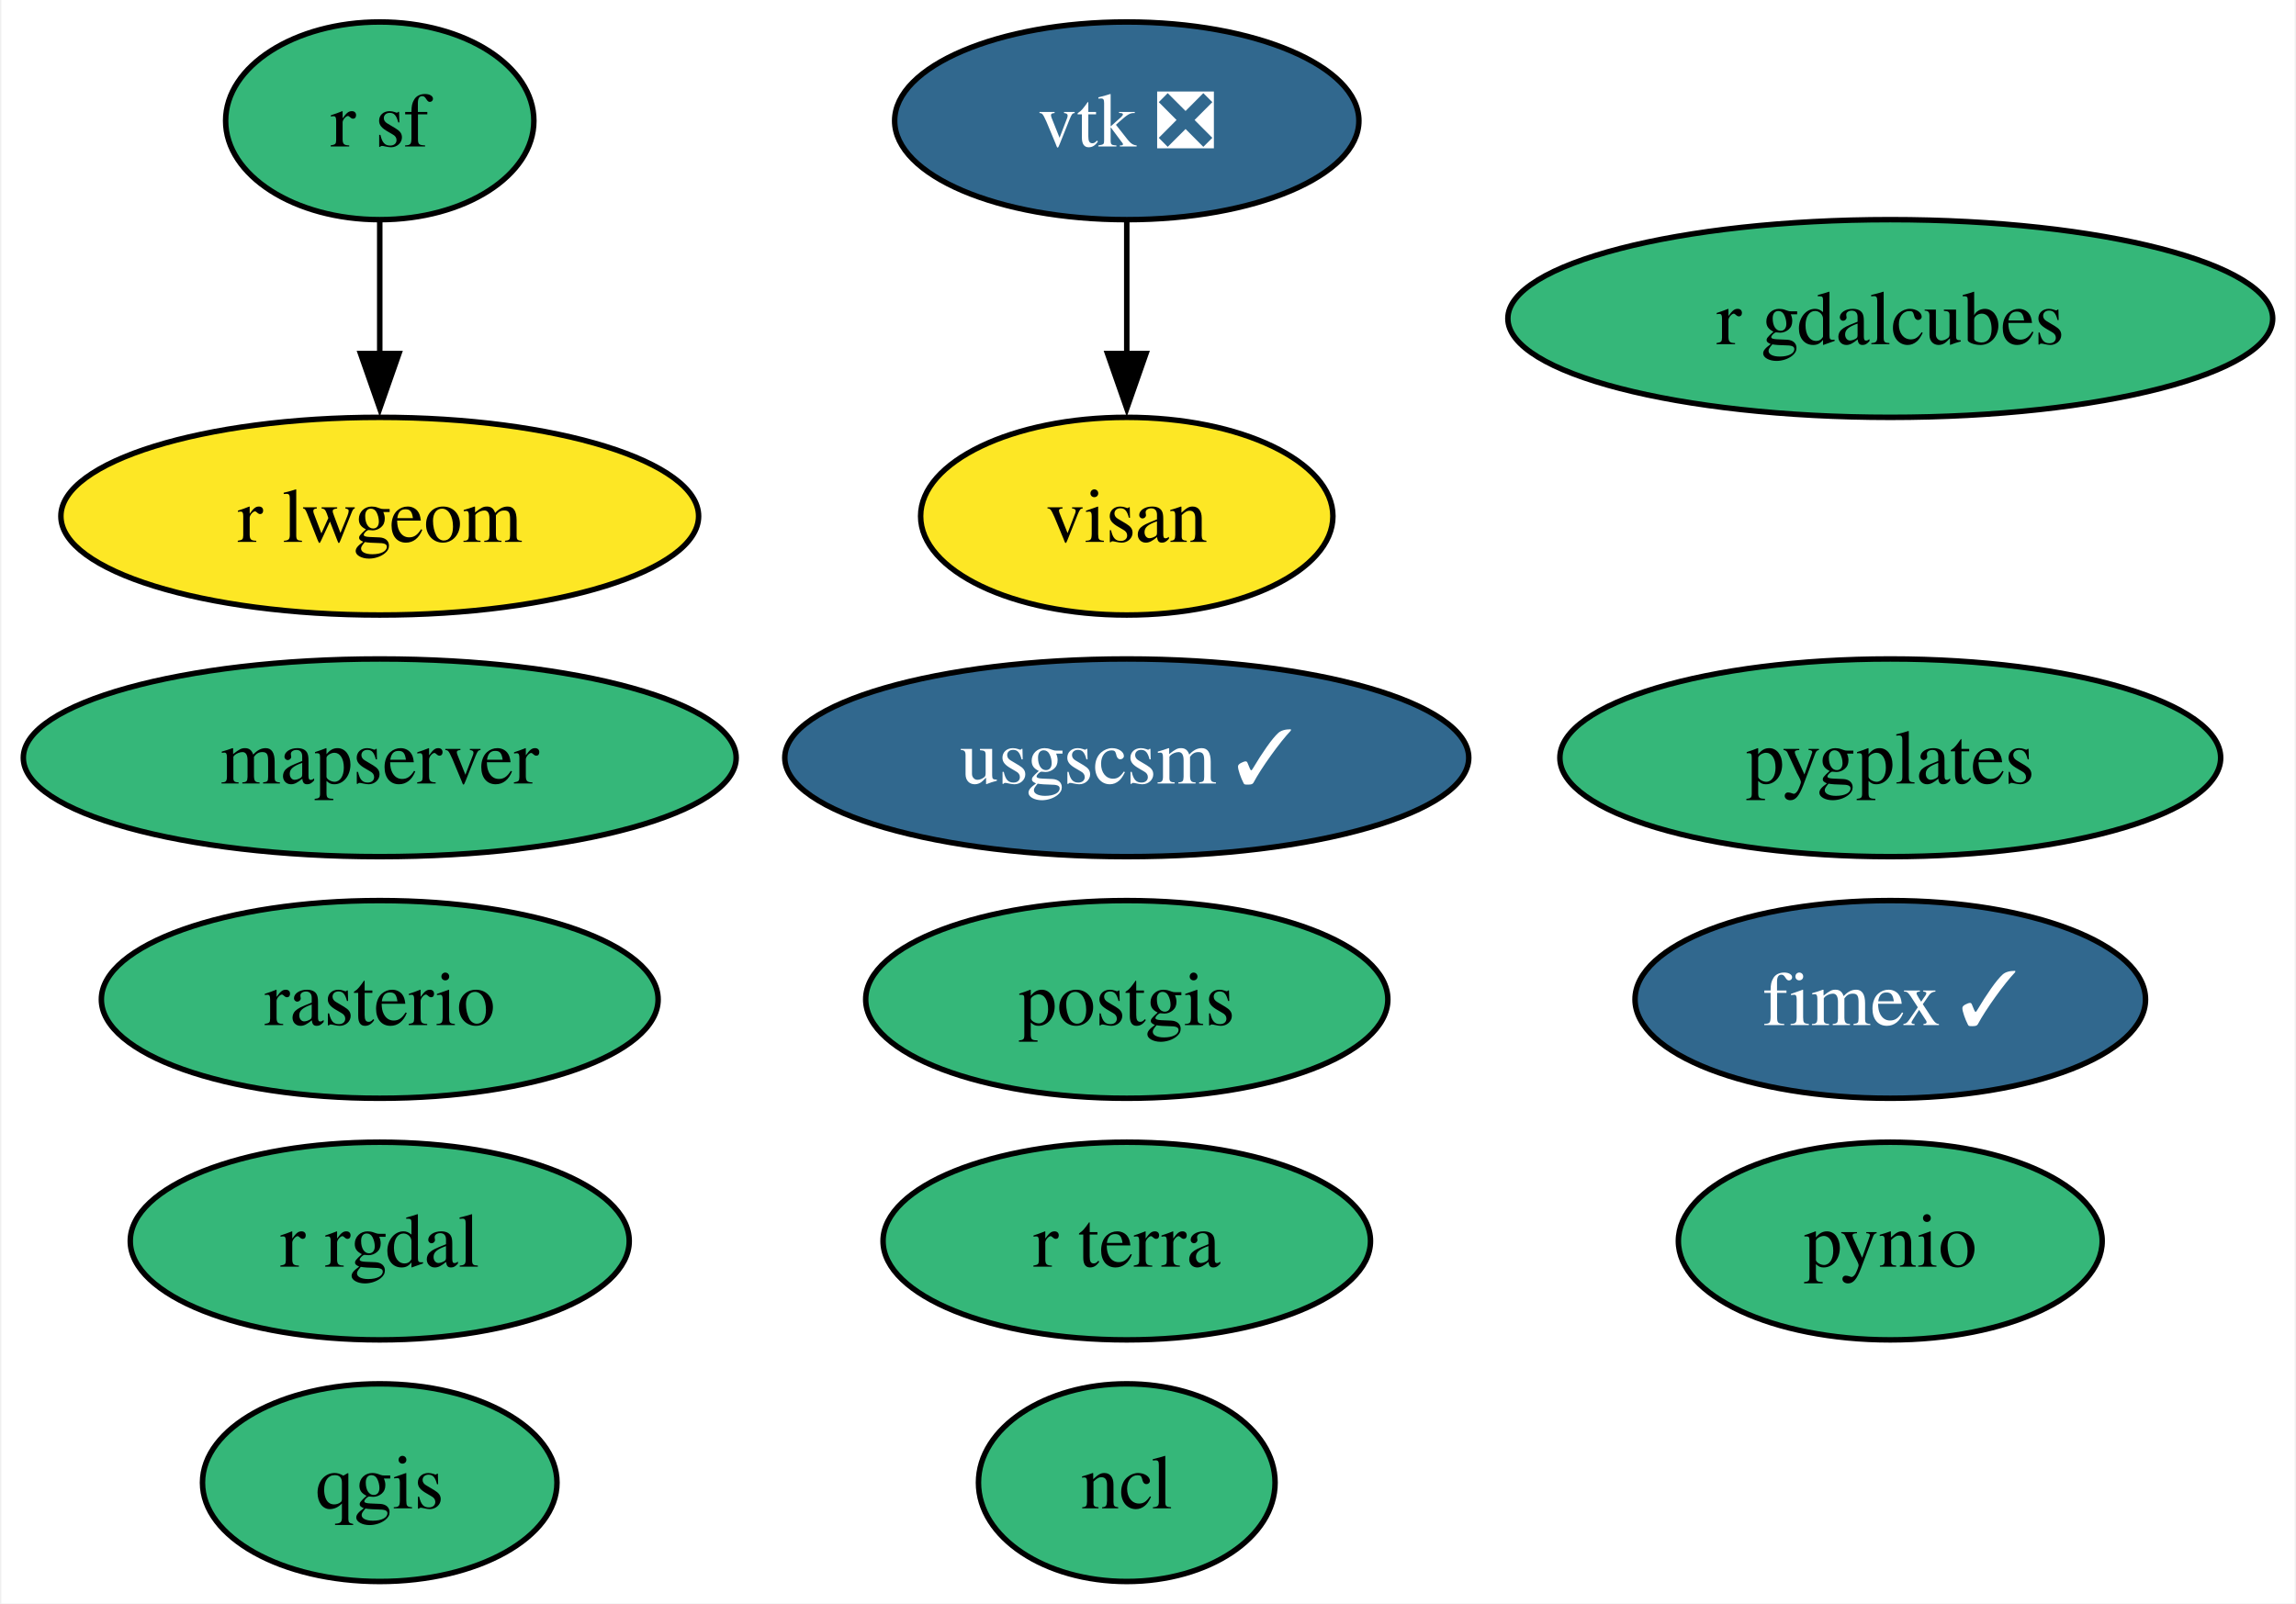
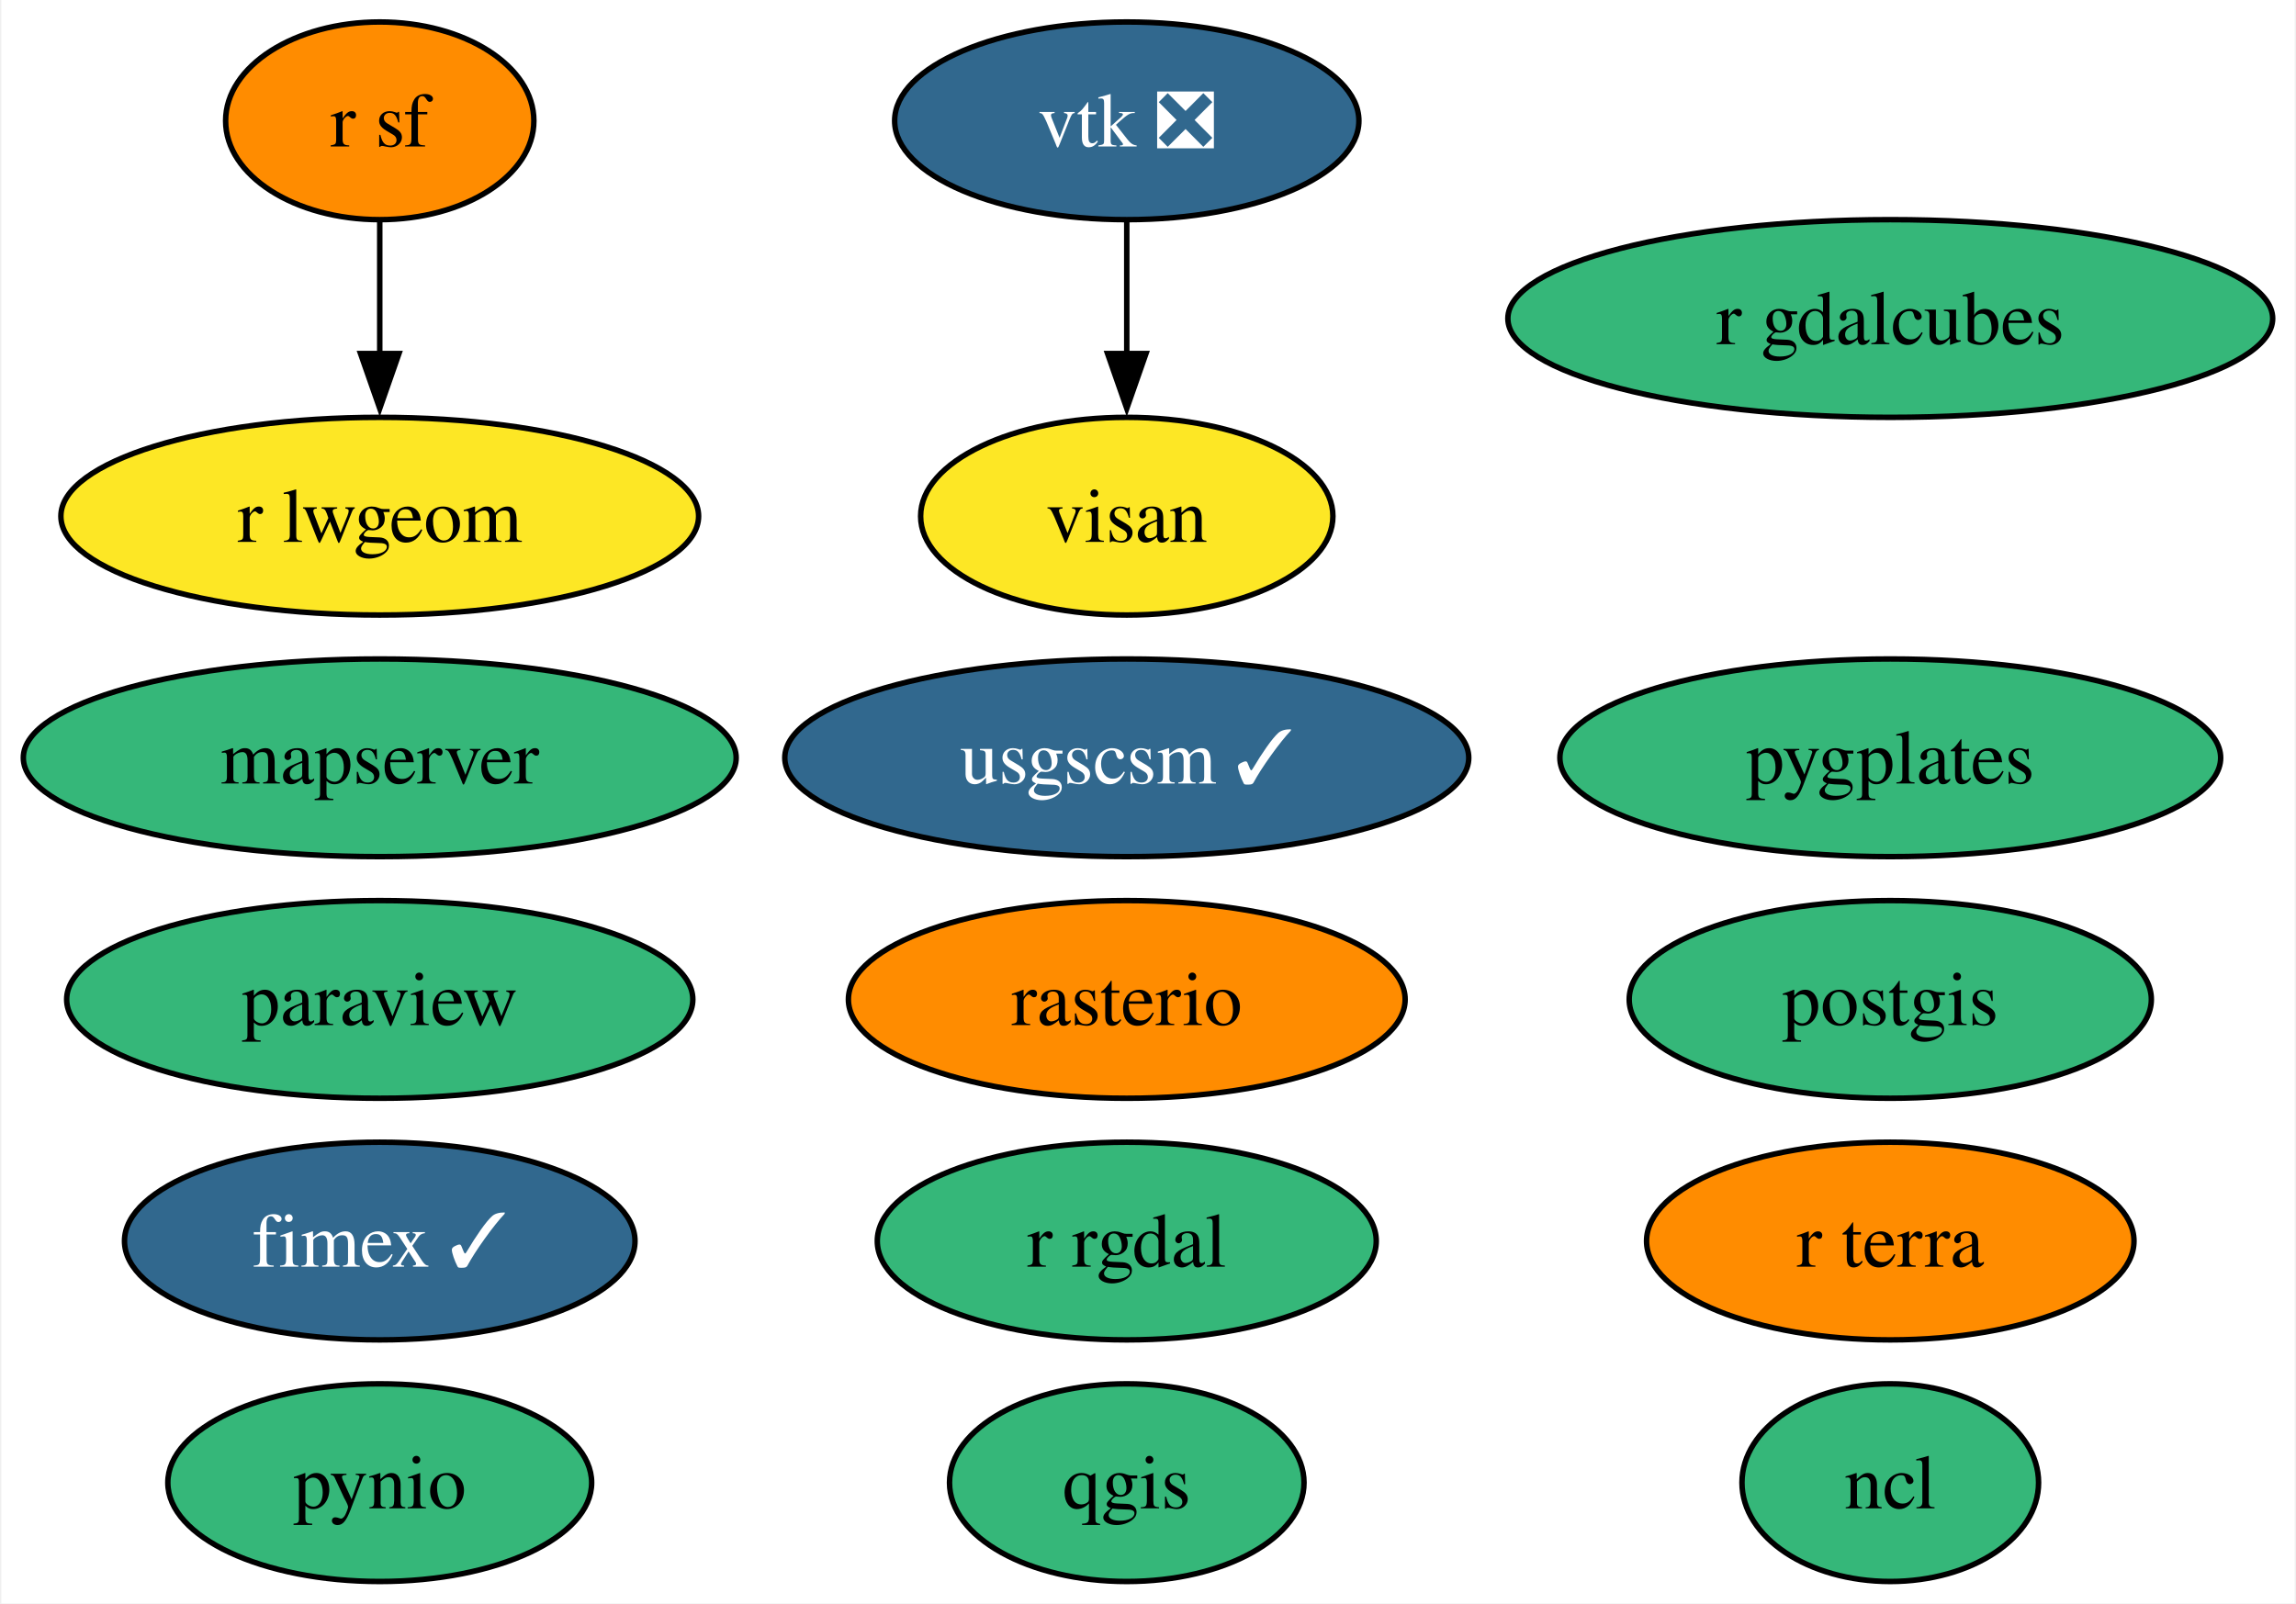
<svg xmlns="http://www.w3.org/2000/svg" xmlns:xlink="http://www.w3.org/1999/xlink" width="418pt" height="292pt" viewBox="0.00 0.00 417.51 292.00">
  <g id="graph0" class="graph" transform="scale(1 1) rotate(0) translate(4 288)">
    <polygon fill="white" stroke="none" points="-4,4 -4,-288 413.51,-288 413.51,4 -4,4" />
    <g id="node1" class="node">
      <g id="a_node1">
        <a xlink:href="https://github.com/conda-forge/ncl-feedstock" xlink:title="ncl">
-           <ellipse fill="#35b779" stroke="black" cx="200.89" cy="-18" rx="27" ry="18" />
-           <text text-anchor="middle" x="200.89" y="-13.32" font-family="Times,serif" font-size="14.00">ncl</text>
+           <ellipse fill="#35b779" stroke="black" cx="339.89" cy="-18" rx="27" ry="18" />
+           <text text-anchor="middle" x="339.89" y="-13.32" font-family="Times,serif" font-size="14.00">ncl</text>
        </a>
      </g>
    </g>
    <g id="node2" class="node">
      <g id="a_node2">
-         <a xlink:href="https://github.com/conda-forge/postgis-feedstock" xlink:title="postgis">
-           <ellipse fill="#35b779" stroke="black" cx="200.89" cy="-106" rx="47.53" ry="18" />
-           <text text-anchor="middle" x="200.89" y="-101.33" font-family="Times,serif" font-size="14.00">postgis</text>
+         <a xlink:href="https://github.com/conda-forge/paraview-feedstock" xlink:title="paraview">
+           <ellipse fill="#35b779" stroke="black" cx="64.89" cy="-106" rx="57" ry="18" />
+           <text text-anchor="middle" x="64.89" y="-101.33" font-family="Times,serif" font-size="14.00">paraview</text>
        </a>
      </g>
    </g>
    <g id="node3" class="node">
      <g id="a_node3">
-         <a xlink:href="https://github.com/conda-forge/pynio-feedstock" xlink:title="pynio">
-           <ellipse fill="#35b779" stroke="black" cx="339.89" cy="-62" rx="38.58" ry="18" />
-           <text text-anchor="middle" x="339.89" y="-57.33" font-family="Times,serif" font-size="14.00">pynio</text>
+         <a xlink:href="https://github.com/conda-forge/postgis-feedstock" xlink:title="postgis">
+           <ellipse fill="#35b779" stroke="black" cx="339.89" cy="-106" rx="47.53" ry="18" />
+           <text text-anchor="middle" x="339.89" y="-101.33" font-family="Times,serif" font-size="14.00">postgis</text>
        </a>
      </g>
    </g>
    <g id="node4" class="node">
      <g id="a_node4">
-         <a xlink:href="https://github.com/conda-forge/qgis-feedstock" xlink:title="qgis">
-           <ellipse fill="#35b779" stroke="black" cx="64.89" cy="-18" rx="32.27" ry="18" />
-           <text text-anchor="middle" x="64.89" y="-13.32" font-family="Times,serif" font-size="14.00">qgis</text>
+         <a xlink:href="https://github.com/conda-forge/pynio-feedstock" xlink:title="pynio">
+           <ellipse fill="#35b779" stroke="black" cx="64.89" cy="-18" rx="38.58" ry="18" />
+           <text text-anchor="middle" x="64.89" y="-13.32" font-family="Times,serif" font-size="14.00">pynio</text>
        </a>
      </g>
    </g>
    <g id="node5" class="node">
      <g id="a_node5">
-         <a xlink:href="https://github.com/conda-forge/r-rgdal-feedstock" xlink:title="r rgdal">
-           <ellipse fill="#35b779" stroke="black" cx="64.89" cy="-62" rx="45.42" ry="18" />
-           <text text-anchor="middle" x="64.89" y="-57.33" font-family="Times,serif" font-size="14.00">r rgdal</text>
+         <a xlink:href="https://github.com/conda-forge/qgis-feedstock" xlink:title="qgis">
+           <ellipse fill="#35b779" stroke="black" cx="200.89" cy="-18" rx="32.27" ry="18" />
+           <text text-anchor="middle" x="200.89" y="-13.32" font-family="Times,serif" font-size="14.00">qgis</text>
        </a>
      </g>
    </g>
    <g id="node6" class="node">
      <g id="a_node6">
+         <a xlink:href="https://github.com/conda-forge/r-rgdal-feedstock" xlink:title="r rgdal">
+           <ellipse fill="#35b779" stroke="black" cx="200.89" cy="-62" rx="45.42" ry="18" />
+           <text text-anchor="middle" x="200.89" y="-57.33" font-family="Times,serif" font-size="14.00">r rgdal</text>
+         </a>
+       </g>
+     </g>
+     <g id="node7" class="node">
+       <g id="a_node7">
        <a xlink:href="https://github.com/conda-forge/r-sf-feedstock" xlink:title="r sf">
-           <ellipse fill="#35b779" stroke="black" cx="64.89" cy="-266" rx="28.06" ry="18" />
+           <ellipse fill="#ff8c00" stroke="black" cx="64.89" cy="-266" rx="28.06" ry="18" />
          <text text-anchor="middle" x="64.89" y="-261.32" font-family="Times,serif" font-size="14.00">r sf</text>
        </a>
      </g>
    </g>
-     <g id="node10" class="node">
-       <g id="a_node10">
+     <g id="node11" class="node">
+       <g id="a_node11">
        <a xlink:href="https://github.com/conda-forge/r-lwgeom-feedstock" xlink:title="r lwgeom">
          <ellipse fill="#fde725" stroke="black" cx="64.89" cy="-194" rx="58.05" ry="18" />
          <text text-anchor="middle" x="64.89" y="-189.32" font-family="Times,serif" font-size="14.00">r lwgeom</text>
        </a>
      </g>
    </g>
    <g id="edge1" class="edge">
      <path fill="none" stroke="black" d="M64.89,-247.7C64.89,-240.41 64.89,-231.73 64.89,-223.54" />
      <polygon fill="black" stroke="black" points="68.39,-223.62 64.89,-213.62 61.39,-223.62 68.39,-223.62" />
    </g>
-     <g id="node7" class="node">
-       <g id="a_node7">
+     <g id="node8" class="node">
+       <g id="a_node8">
        <a xlink:href="https://github.com/conda-forge/rasterio-feedstock" xlink:title="rasterio">
-           <ellipse fill="#35b779" stroke="black" cx="64.89" cy="-106" rx="50.68" ry="18" />
-           <text text-anchor="middle" x="64.89" y="-101.33" font-family="Times,serif" font-size="14.00">rasterio</text>
+           <ellipse fill="#ff8c00" stroke="black" cx="200.89" cy="-106" rx="50.68" ry="18" />
+           <text text-anchor="middle" x="200.89" y="-101.33" font-family="Times,serif" font-size="14.00">rasterio</text>
        </a>
      </g>
    </g>
-     <g id="node8" class="node">
-       <g id="a_node8">
+     <g id="node9" class="node">
+       <g id="a_node9">
        <a xlink:href="https://github.com/conda-forge/vtk-feedstock/pull/319" xlink:title="vtk ❎">
          <ellipse fill="#31688e" stroke="black" cx="200.89" cy="-266" rx="42.26" ry="18" />
          <text text-anchor="middle" x="200.89" y="-261.32" font-family="Times,serif" font-size="14.00" fill="white">vtk ❎</text>
        </a>
      </g>
    </g>
-     <g id="node14" class="node">
-       <g id="a_node14">
+     <g id="node15" class="node">
+       <g id="a_node15">
        <a xlink:href="https://github.com/conda-forge/visan-feedstock" xlink:title="visan">
          <ellipse fill="#fde725" stroke="black" cx="200.89" cy="-194" rx="37.53" ry="18" />
          <text text-anchor="middle" x="200.89" y="-189.32" font-family="Times,serif" font-size="14.00">visan</text>
        </a>
      </g>
    </g>
    <g id="edge2" class="edge">
      <path fill="none" stroke="black" d="M200.89,-247.7C200.89,-240.41 200.89,-231.73 200.89,-223.54" />
      <polygon fill="black" stroke="black" points="204.39,-223.62 200.89,-213.62 197.39,-223.62 204.39,-223.62" />
    </g>
-     <g id="node9" class="node">
-       <g id="a_node9">
+     <g id="node10" class="node">
+       <g id="a_node10">
        <a xlink:href="https://github.com/conda-forge/usgscsm-feedstock/pull/18" xlink:title="usgscsm ✓">
          <ellipse fill="#31688e" stroke="black" cx="200.89" cy="-150" rx="62.26" ry="18" />
          <text text-anchor="middle" x="200.89" y="-145.32" font-family="Times,serif" font-size="14.00" fill="white">usgscsm ✓</text>
        </a>
      </g>
    </g>
-     <g id="node11" class="node">
-       <g id="a_node11">
+     <g id="node12" class="node">
+       <g id="a_node12">
        <a xlink:href="https://github.com/conda-forge/fimex-feedstock/pull/71" xlink:title="fimex ✓">
-           <ellipse fill="#31688e" stroke="black" cx="339.89" cy="-106" rx="46.47" ry="18" />
-           <text text-anchor="middle" x="339.89" y="-101.33" font-family="Times,serif" font-size="14.00" fill="white">fimex ✓</text>
+           <ellipse fill="#31688e" stroke="black" cx="64.89" cy="-62" rx="46.47" ry="18" />
+           <text text-anchor="middle" x="64.89" y="-57.33" font-family="Times,serif" font-size="14.00" fill="white">fimex ✓</text>
        </a>
      </g>
    </g>
-     <g id="node12" class="node">
-       <g id="a_node12">
+     <g id="node13" class="node">
+       <g id="a_node13">
        <a xlink:href="https://github.com/conda-forge/r-gdalcubes-feedstock" xlink:title="r gdalcubes">
          <ellipse fill="#35b779" stroke="black" cx="339.89" cy="-230" rx="69.62" ry="18" />
          <text text-anchor="middle" x="339.89" y="-225.32" font-family="Times,serif" font-size="14.00">r gdalcubes</text>
        </a>
      </g>
    </g>
-     <g id="node13" class="node">
-       <g id="a_node13">
+     <g id="node14" class="node">
+       <g id="a_node14">
        <a xlink:href="https://github.com/conda-forge/r-terra-feedstock" xlink:title="r terra">
-           <ellipse fill="#35b779" stroke="black" cx="200.89" cy="-62" rx="44.37" ry="18" />
-           <text text-anchor="middle" x="200.89" y="-57.33" font-family="Times,serif" font-size="14.00">r terra</text>
+           <ellipse fill="#ff8c00" stroke="black" cx="339.89" cy="-62" rx="44.37" ry="18" />
+           <text text-anchor="middle" x="339.89" y="-57.33" font-family="Times,serif" font-size="14.00">r terra</text>
        </a>
      </g>
    </g>
-     <g id="node15" class="node">
-       <g id="a_node15">
+     <g id="node16" class="node">
+       <g id="a_node16">
        <a xlink:href="https://github.com/conda-forge/mapserver-feedstock" xlink:title="mapserver">
          <ellipse fill="#35b779" stroke="black" cx="64.89" cy="-150" rx="64.89" ry="18" />
          <text text-anchor="middle" x="64.89" y="-145.32" font-family="Times,serif" font-size="14.00">mapserver</text>
        </a>
      </g>
    </g>
-     <g id="node16" class="node">
-       <g id="a_node16">
+     <g id="node17" class="node">
+       <g id="a_node17">
        <a xlink:href="https://github.com/conda-forge/pygplates-feedstock" xlink:title="pygplates">
          <ellipse fill="#35b779" stroke="black" cx="339.89" cy="-150" rx="60.15" ry="18" />
          <text text-anchor="middle" x="339.89" y="-145.32" font-family="Times,serif" font-size="14.00">pygplates</text>
        </a>
      </g>
    </g>
  </g>
</svg>
